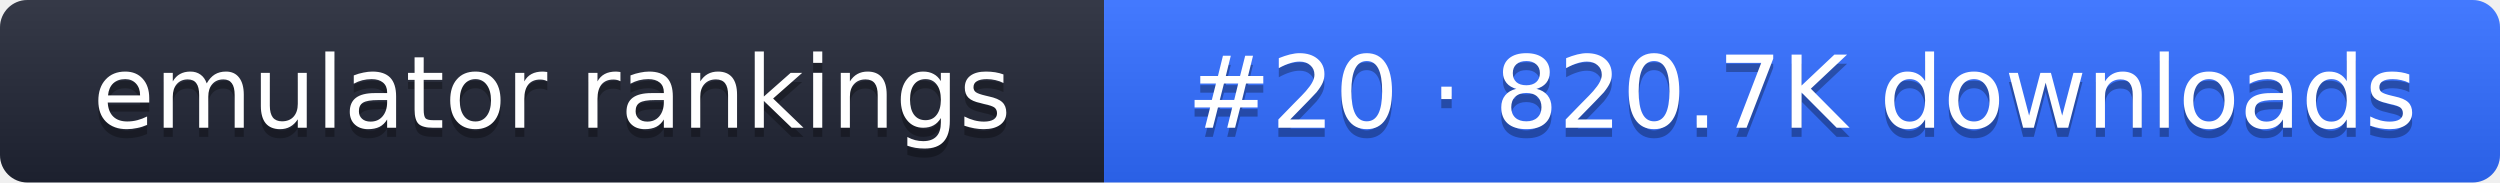
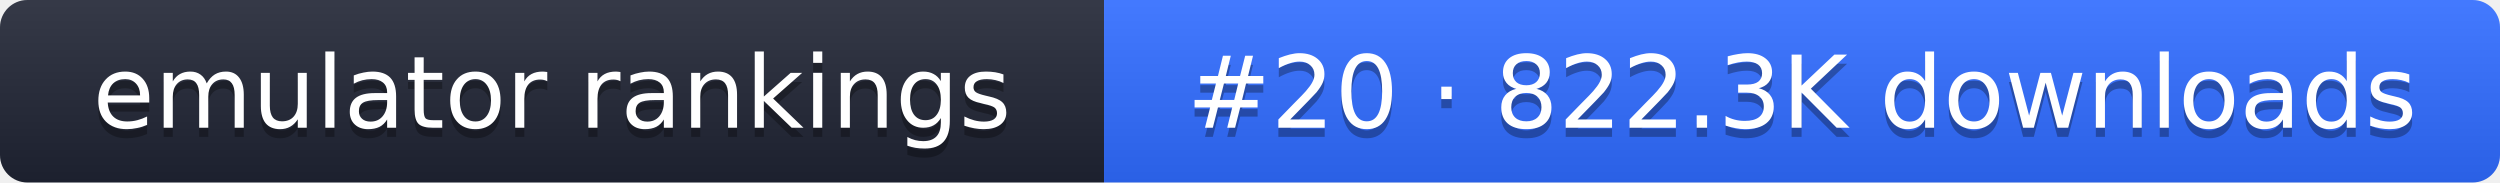
- <svg xmlns="http://www.w3.org/2000/svg" width="274" height="20" role="img" aria-label="emulator rankings: #20 · 820.7K downloads">
+ <svg xmlns="http://www.w3.org/2000/svg" width="274" height="20" role="img" aria-label="emulator rankings: #20 · 822.3K downloads">
  <linearGradient id="g" x2="0" y2="100%">
    <stop offset="0" stop-color="#fff" stop-opacity=".1" />
    <stop offset="1" stop-opacity=".1" />
  </linearGradient>
  <clipPath id="r">
    <rect width="274" height="20" rx="3" fill="#fff" />
  </clipPath>
  <g clip-path="url(#r)">
    <rect width="121" height="20" fill="#1f2433" />
    <rect x="121" width="153" height="20" fill="#2f6bff" />
    <rect width="274" height="20" fill="url(#g)" />
  </g>
  <g fill="#fff" text-anchor="middle" font-family="Verdana,DejaVu Sans,sans-serif" font-size="11">
    <text x="60.5" y="15" fill="#010101" fill-opacity=".3">emulator rankings</text>
    <text x="60.5" y="14">emulator rankings</text>
-     <text x="197.5" y="15" fill="#010101" fill-opacity=".3">#20 · 820.7K downloads</text>
-     <text x="197.5" y="14">#20 · 820.7K downloads</text>
+     <text x="197.5" y="15" fill="#010101" fill-opacity=".3">#20 · 822.3K downloads</text>
+     <text x="197.5" y="14">#20 · 822.3K downloads</text>
  </g>
</svg>
